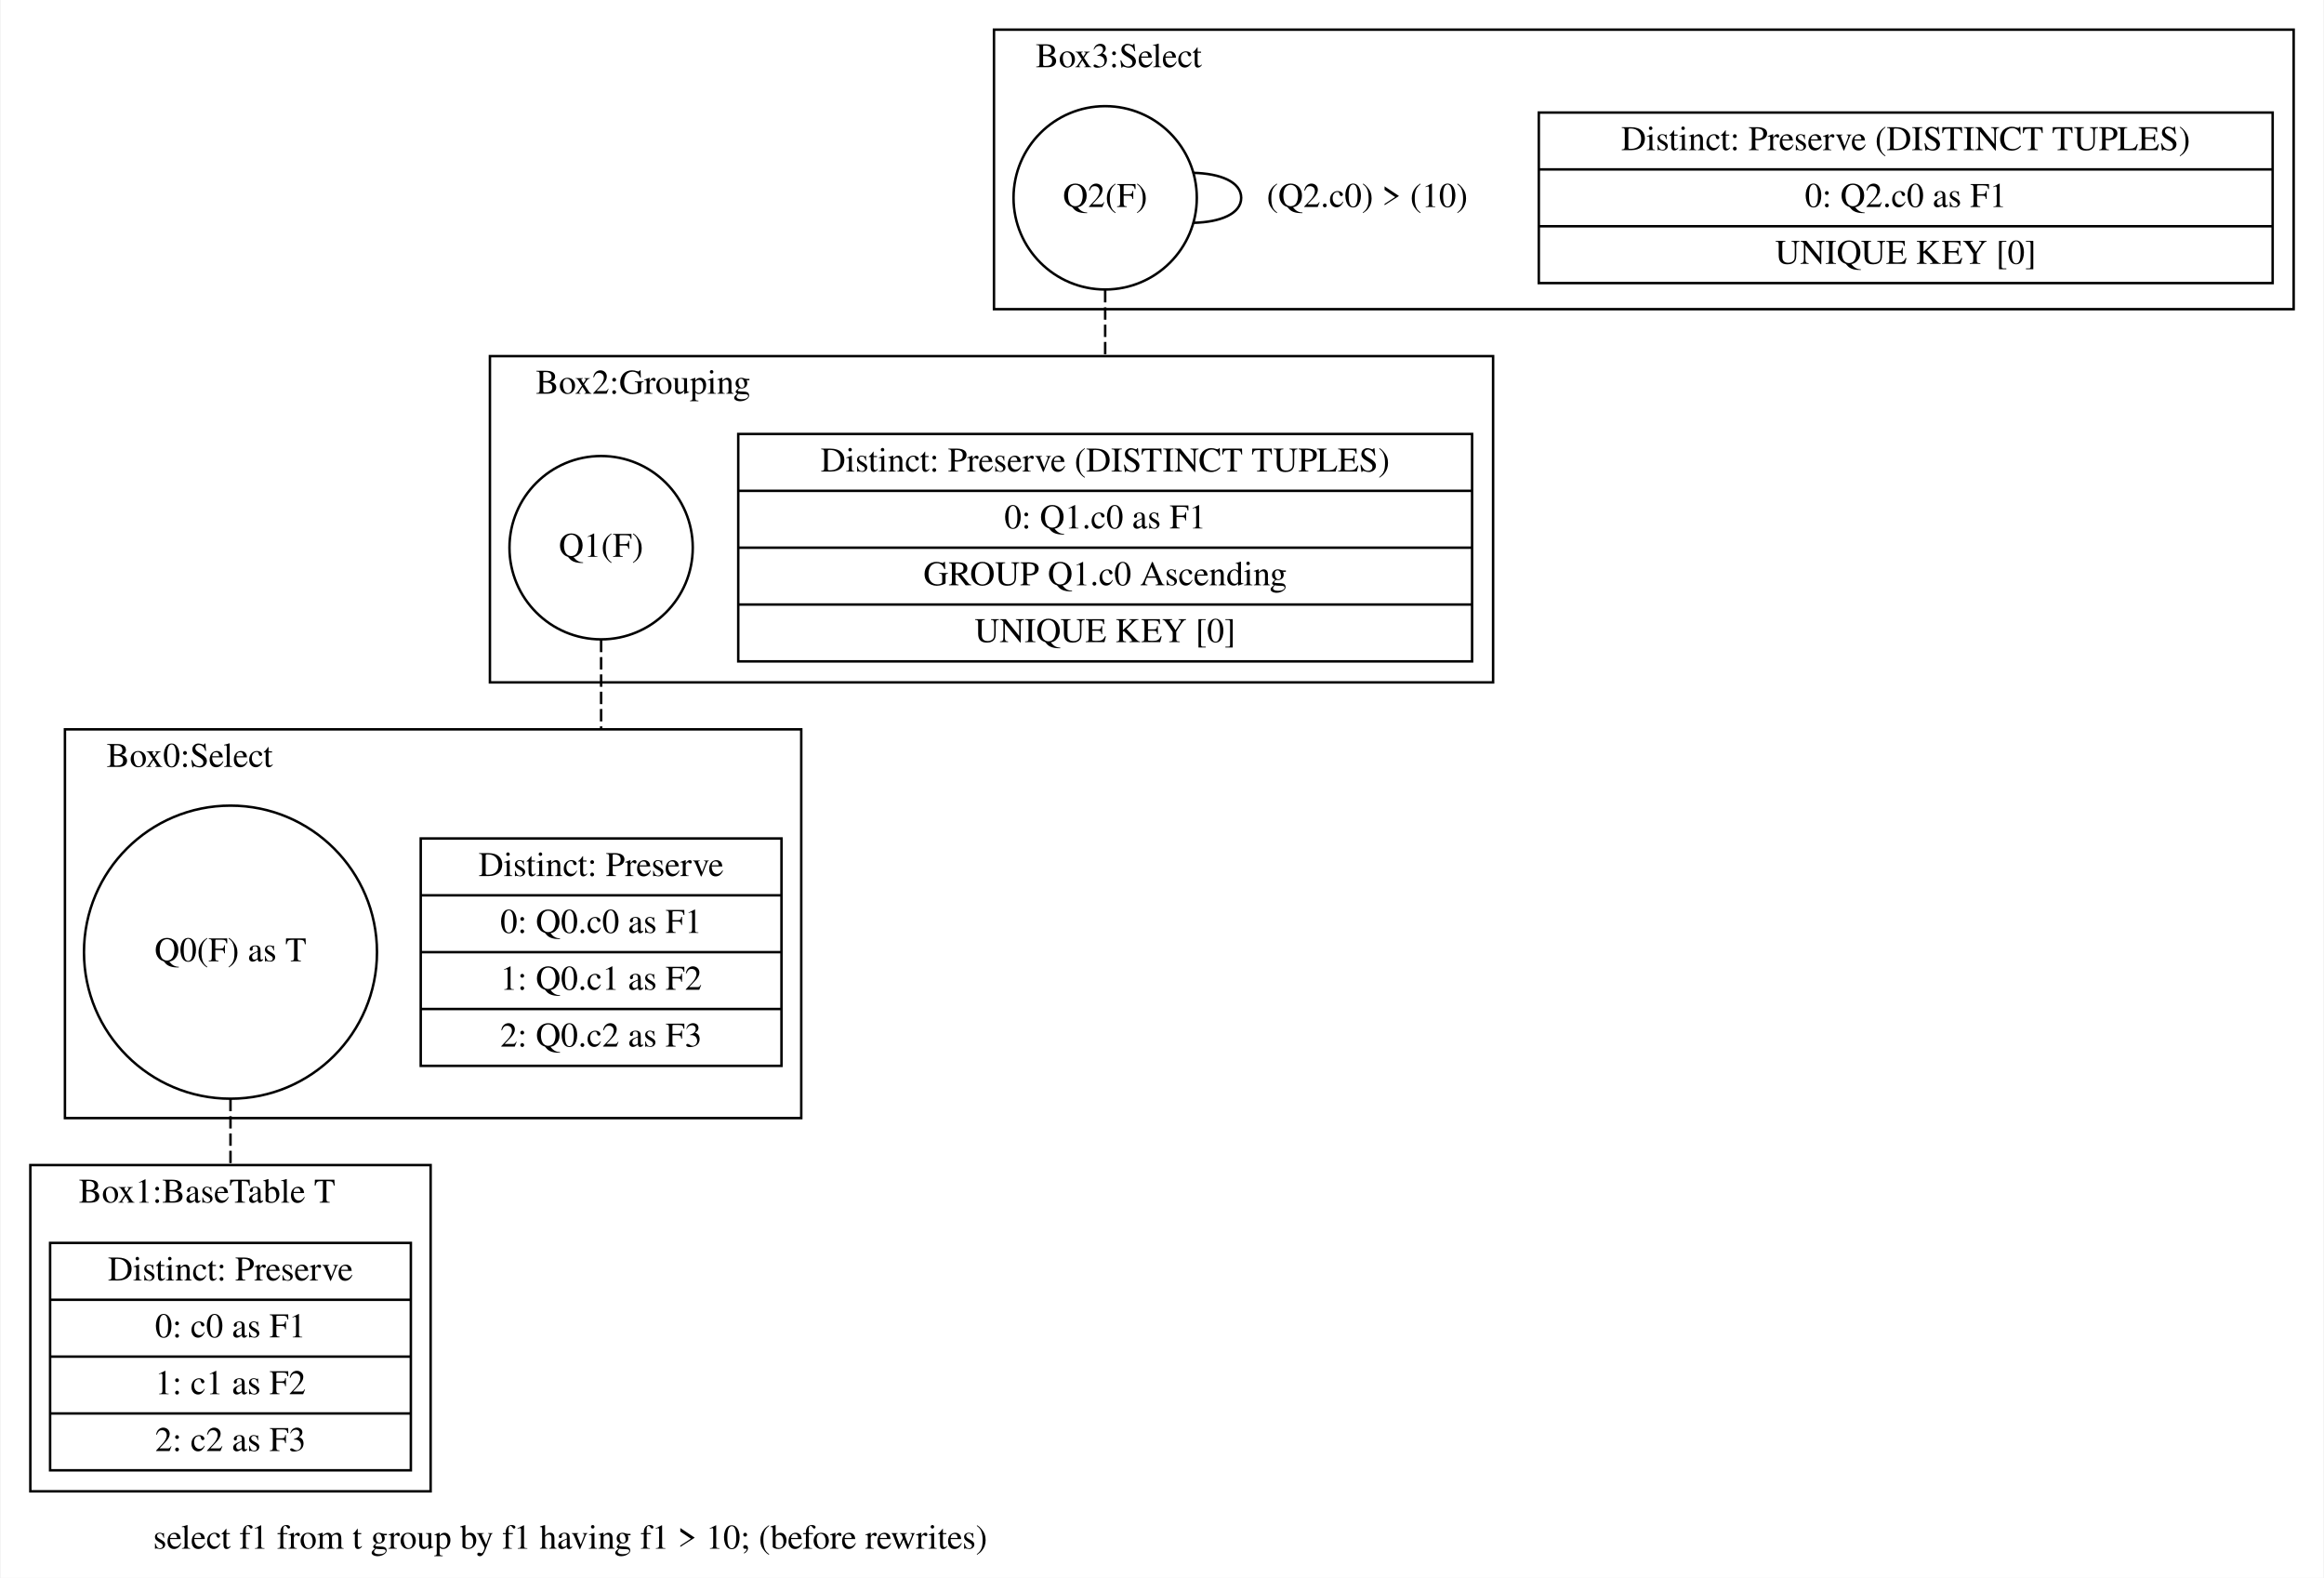
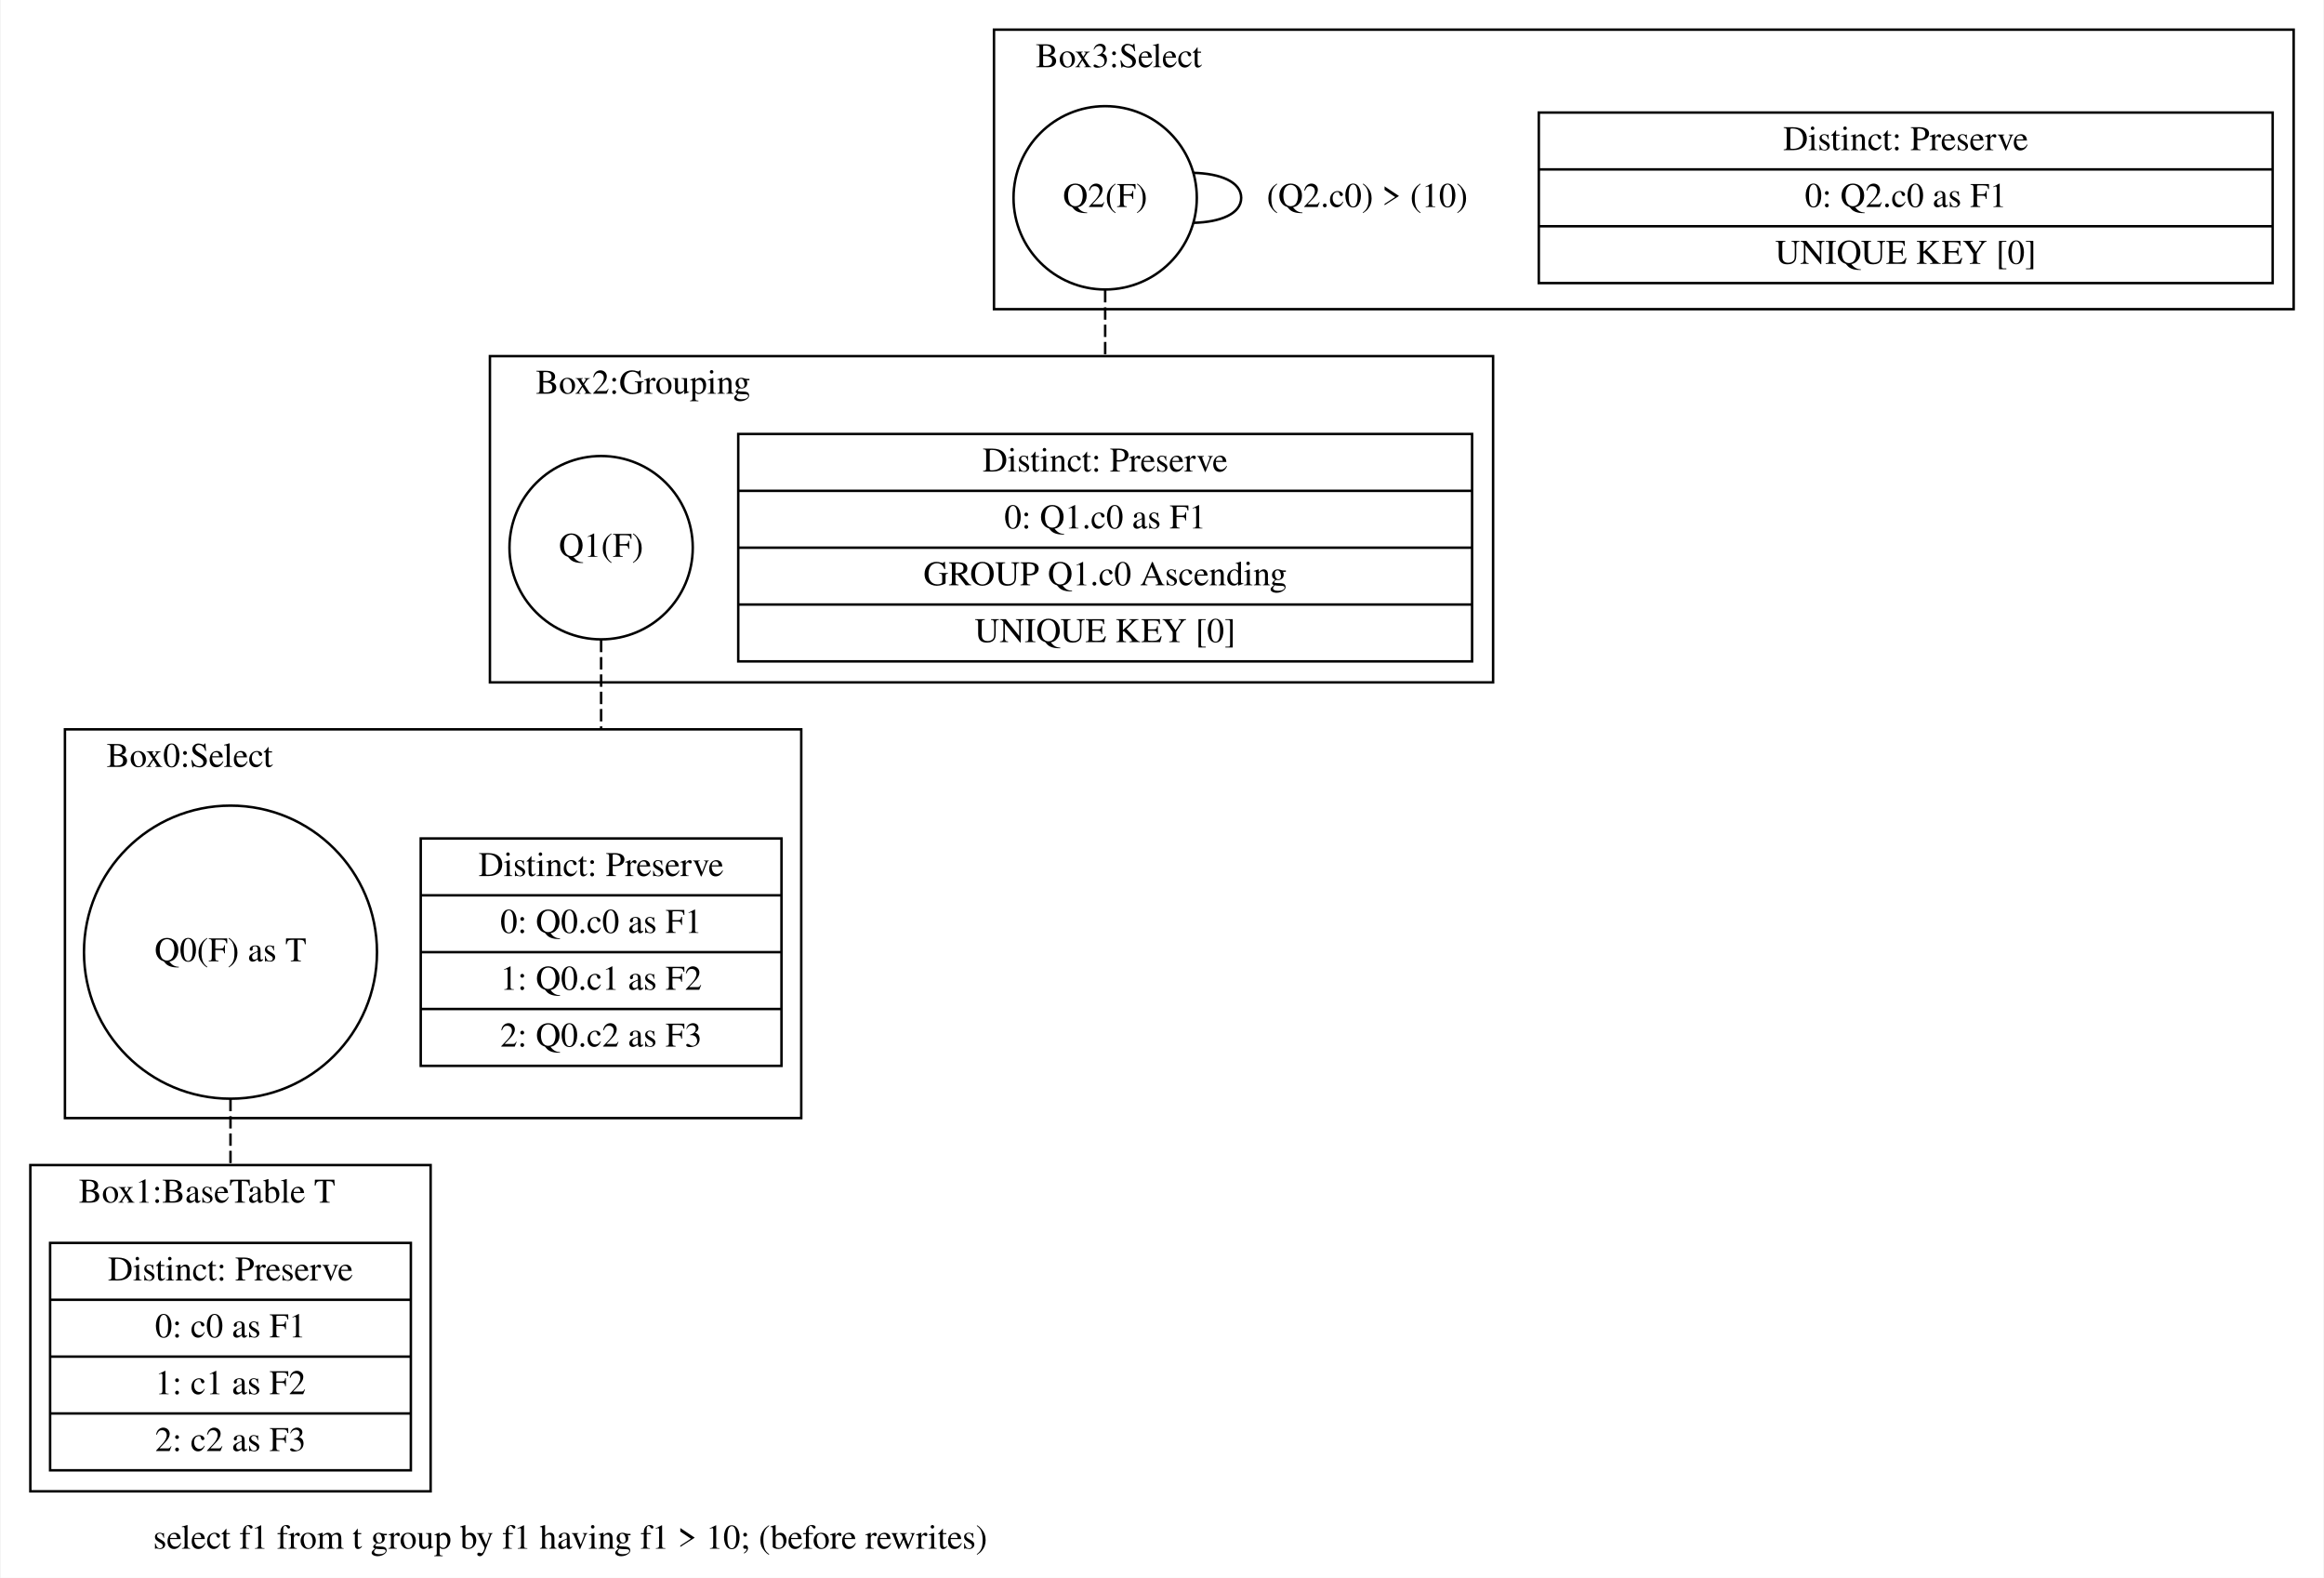
<svg xmlns="http://www.w3.org/2000/svg" width="940pt" height="638pt" viewBox="0.00 0.00 940.00 638.38">
  <g id="graph0" class="graph" transform="scale(1 1) rotate(0) translate(4 634.38)">
    <polygon fill="white" stroke="transparent" points="-4,4 -4,-634.38 936,-634.38 936,4 -4,4" />
    <text text-anchor="middle" x="226.5" y="-7.8" font-family="Times,serif" font-size="14.00">select f1 from t group by f1 having f1 &gt; 10; (before rewrites)</text>
    <g id="clust1" class="cluster">
      <polygon fill="none" stroke="black" points="398,-509.29 398,-622.38 924,-622.38 924,-509.29 398,-509.29" />
      <text text-anchor="middle" x="448.5" y="-607.18" font-family="Times,serif" font-size="14.00">Box3:Select</text>
    </g>
    <g id="clust3" class="cluster">
      <polygon fill="none" stroke="black" points="194,-358.29 194,-490.29 600,-490.29 600,-358.29 194,-358.29" />
      <text text-anchor="middle" x="256" y="-475.09" font-family="Times,serif" font-size="14.00">Box2:Grouping</text>
    </g>
    <g id="clust5" class="cluster">
      <polygon fill="none" stroke="black" points="22,-182 22,-339.29 320,-339.29 320,-182 22,-182" />
      <text text-anchor="middle" x="72.5" y="-324.09" font-family="Times,serif" font-size="14.00">Box0:Select</text>
    </g>
    <g id="clust7" class="cluster">
      <polygon fill="none" stroke="black" points="8,-31 8,-163 170,-163 170,-31 8,-31" />
      <text text-anchor="middle" x="79.5" y="-147.8" font-family="Times,serif" font-size="14.00">Box1:BaseTable T</text>
    </g>
    <g id="node1" class="node">
      <polygon fill="none" stroke="black" points="618.5,-519.84 618.5,-588.84 915.5,-588.84 915.5,-519.84 618.5,-519.84" />
-       <text text-anchor="middle" x="767" y="-573.64" font-family="Times,serif" font-size="14.00">Distinct: Preserve (DISTINCT TUPLES)</text>
+       <text text-anchor="middle" x="767" y="-573.64" font-family="Times,serif" font-size="14.00">Distinct: Preserve</text>
      <polyline fill="none" stroke="black" points="618.5,-565.84 915.5,-565.84 " />
      <text text-anchor="middle" x="767" y="-550.64" font-family="Times,serif" font-size="14.00">0: Q2.c0 as F1</text>
      <polyline fill="none" stroke="black" points="618.5,-542.84 915.5,-542.84 " />
      <text text-anchor="middle" x="767" y="-527.64" font-family="Times,serif" font-size="14.00">UNIQUE KEY [0]</text>
    </g>
    <g id="node2" class="node">
      <ellipse fill="none" stroke="black" cx="443" cy="-554.34" rx="37.09" ry="37.09" />
      <text text-anchor="middle" x="443" y="-550.64" font-family="Times,serif" font-size="14.00">Q2(F)</text>
    </g>
    <g id="edge1" class="edge">
      <path fill="none" stroke="black" d="M478.74,-564.45C489.58,-564.19 498.05,-560.82 498.05,-554.34 498.05,-547.85 489.58,-544.48 478.74,-544.23" />
      <text text-anchor="middle" x="549.05" y="-550.64" font-family="Times,serif" font-size="14.00">(Q2.c0) &gt; (10)</text>
    </g>
    <g id="node3" class="node">
      <polygon fill="none" stroke="black" points="294.5,-366.79 294.5,-458.79 591.5,-458.79 591.5,-366.79 294.5,-366.79" />
-       <text text-anchor="middle" x="443" y="-443.59" font-family="Times,serif" font-size="14.00">Distinct: Preserve (DISTINCT TUPLES)</text>
+       <text text-anchor="middle" x="443" y="-443.59" font-family="Times,serif" font-size="14.00">Distinct: Preserve</text>
      <polyline fill="none" stroke="black" points="294.5,-435.79 591.5,-435.79 " />
      <text text-anchor="middle" x="443" y="-420.59" font-family="Times,serif" font-size="14.00">0: Q1.c0 as F1</text>
      <polyline fill="none" stroke="black" points="294.5,-412.79 591.5,-412.79 " />
      <text text-anchor="middle" x="443" y="-397.59" font-family="Times,serif" font-size="14.00">GROUP Q1.c0 Ascending</text>
      <polyline fill="none" stroke="black" points="294.5,-389.79 591.5,-389.79 " />
      <text text-anchor="middle" x="443" y="-374.59" font-family="Times,serif" font-size="14.00">UNIQUE KEY [0]</text>
    </g>
    <g id="edge2" class="edge">
      <path fill="none" stroke="black" stroke-dasharray="5,2" d="M443,-517.04C443,-508.73 443,-499.59 443,-490.29" />
    </g>
    <g id="node4" class="node">
      <ellipse fill="none" stroke="black" cx="239" cy="-412.79" rx="37.09" ry="37.09" />
      <text text-anchor="middle" x="239" y="-409.09" font-family="Times,serif" font-size="14.00">Q1(F)</text>
    </g>
    <g id="node5" class="node">
      <polygon fill="none" stroke="black" points="166,-203.14 166,-295.14 312,-295.14 312,-203.14 166,-203.14" />
      <text text-anchor="middle" x="239" y="-279.94" font-family="Times,serif" font-size="14.00">Distinct: Preserve</text>
      <polyline fill="none" stroke="black" points="166,-272.14 312,-272.14 " />
      <text text-anchor="middle" x="239" y="-256.94" font-family="Times,serif" font-size="14.00">0: Q0.c0 as F1</text>
      <polyline fill="none" stroke="black" points="166,-249.14 312,-249.14 " />
      <text text-anchor="middle" x="239" y="-233.94" font-family="Times,serif" font-size="14.00">1: Q0.c1 as F2</text>
      <polyline fill="none" stroke="black" points="166,-226.14 312,-226.14 " />
      <text text-anchor="middle" x="239" y="-210.94" font-family="Times,serif" font-size="14.00">2: Q0.c2 as F3</text>
    </g>
    <g id="edge3" class="edge">
      <path fill="none" stroke="black" stroke-dasharray="5,2" d="M239,-375.51C239,-364.59 239,-352.08 239,-339.29" />
    </g>
    <g id="node6" class="node">
      <ellipse fill="none" stroke="black" cx="89" cy="-249.14" rx="59.29" ry="59.29" />
      <text text-anchor="middle" x="89" y="-245.44" font-family="Times,serif" font-size="14.00">Q0(F) as T</text>
    </g>
    <g id="node7" class="node">
      <polygon fill="none" stroke="black" points="16,-39.5 16,-131.5 162,-131.5 162,-39.5 16,-39.5" />
      <text text-anchor="middle" x="89" y="-116.3" font-family="Times,serif" font-size="14.00">Distinct: Preserve</text>
      <polyline fill="none" stroke="black" points="16,-108.5 162,-108.5 " />
      <text text-anchor="middle" x="89" y="-93.3" font-family="Times,serif" font-size="14.00">0: c0 as F1</text>
      <polyline fill="none" stroke="black" points="16,-85.5 162,-85.5 " />
      <text text-anchor="middle" x="89" y="-70.3" font-family="Times,serif" font-size="14.00">1: c1 as F2</text>
      <polyline fill="none" stroke="black" points="16,-62.5 162,-62.5 " />
      <text text-anchor="middle" x="89" y="-47.3" font-family="Times,serif" font-size="14.00">2: c2 as F3</text>
    </g>
    <g id="edge4" class="edge">
      <path fill="none" stroke="black" stroke-dasharray="5,2" d="M89,-189.79C89,-181.08 89,-172.01 89,-163" />
    </g>
  </g>
</svg>
